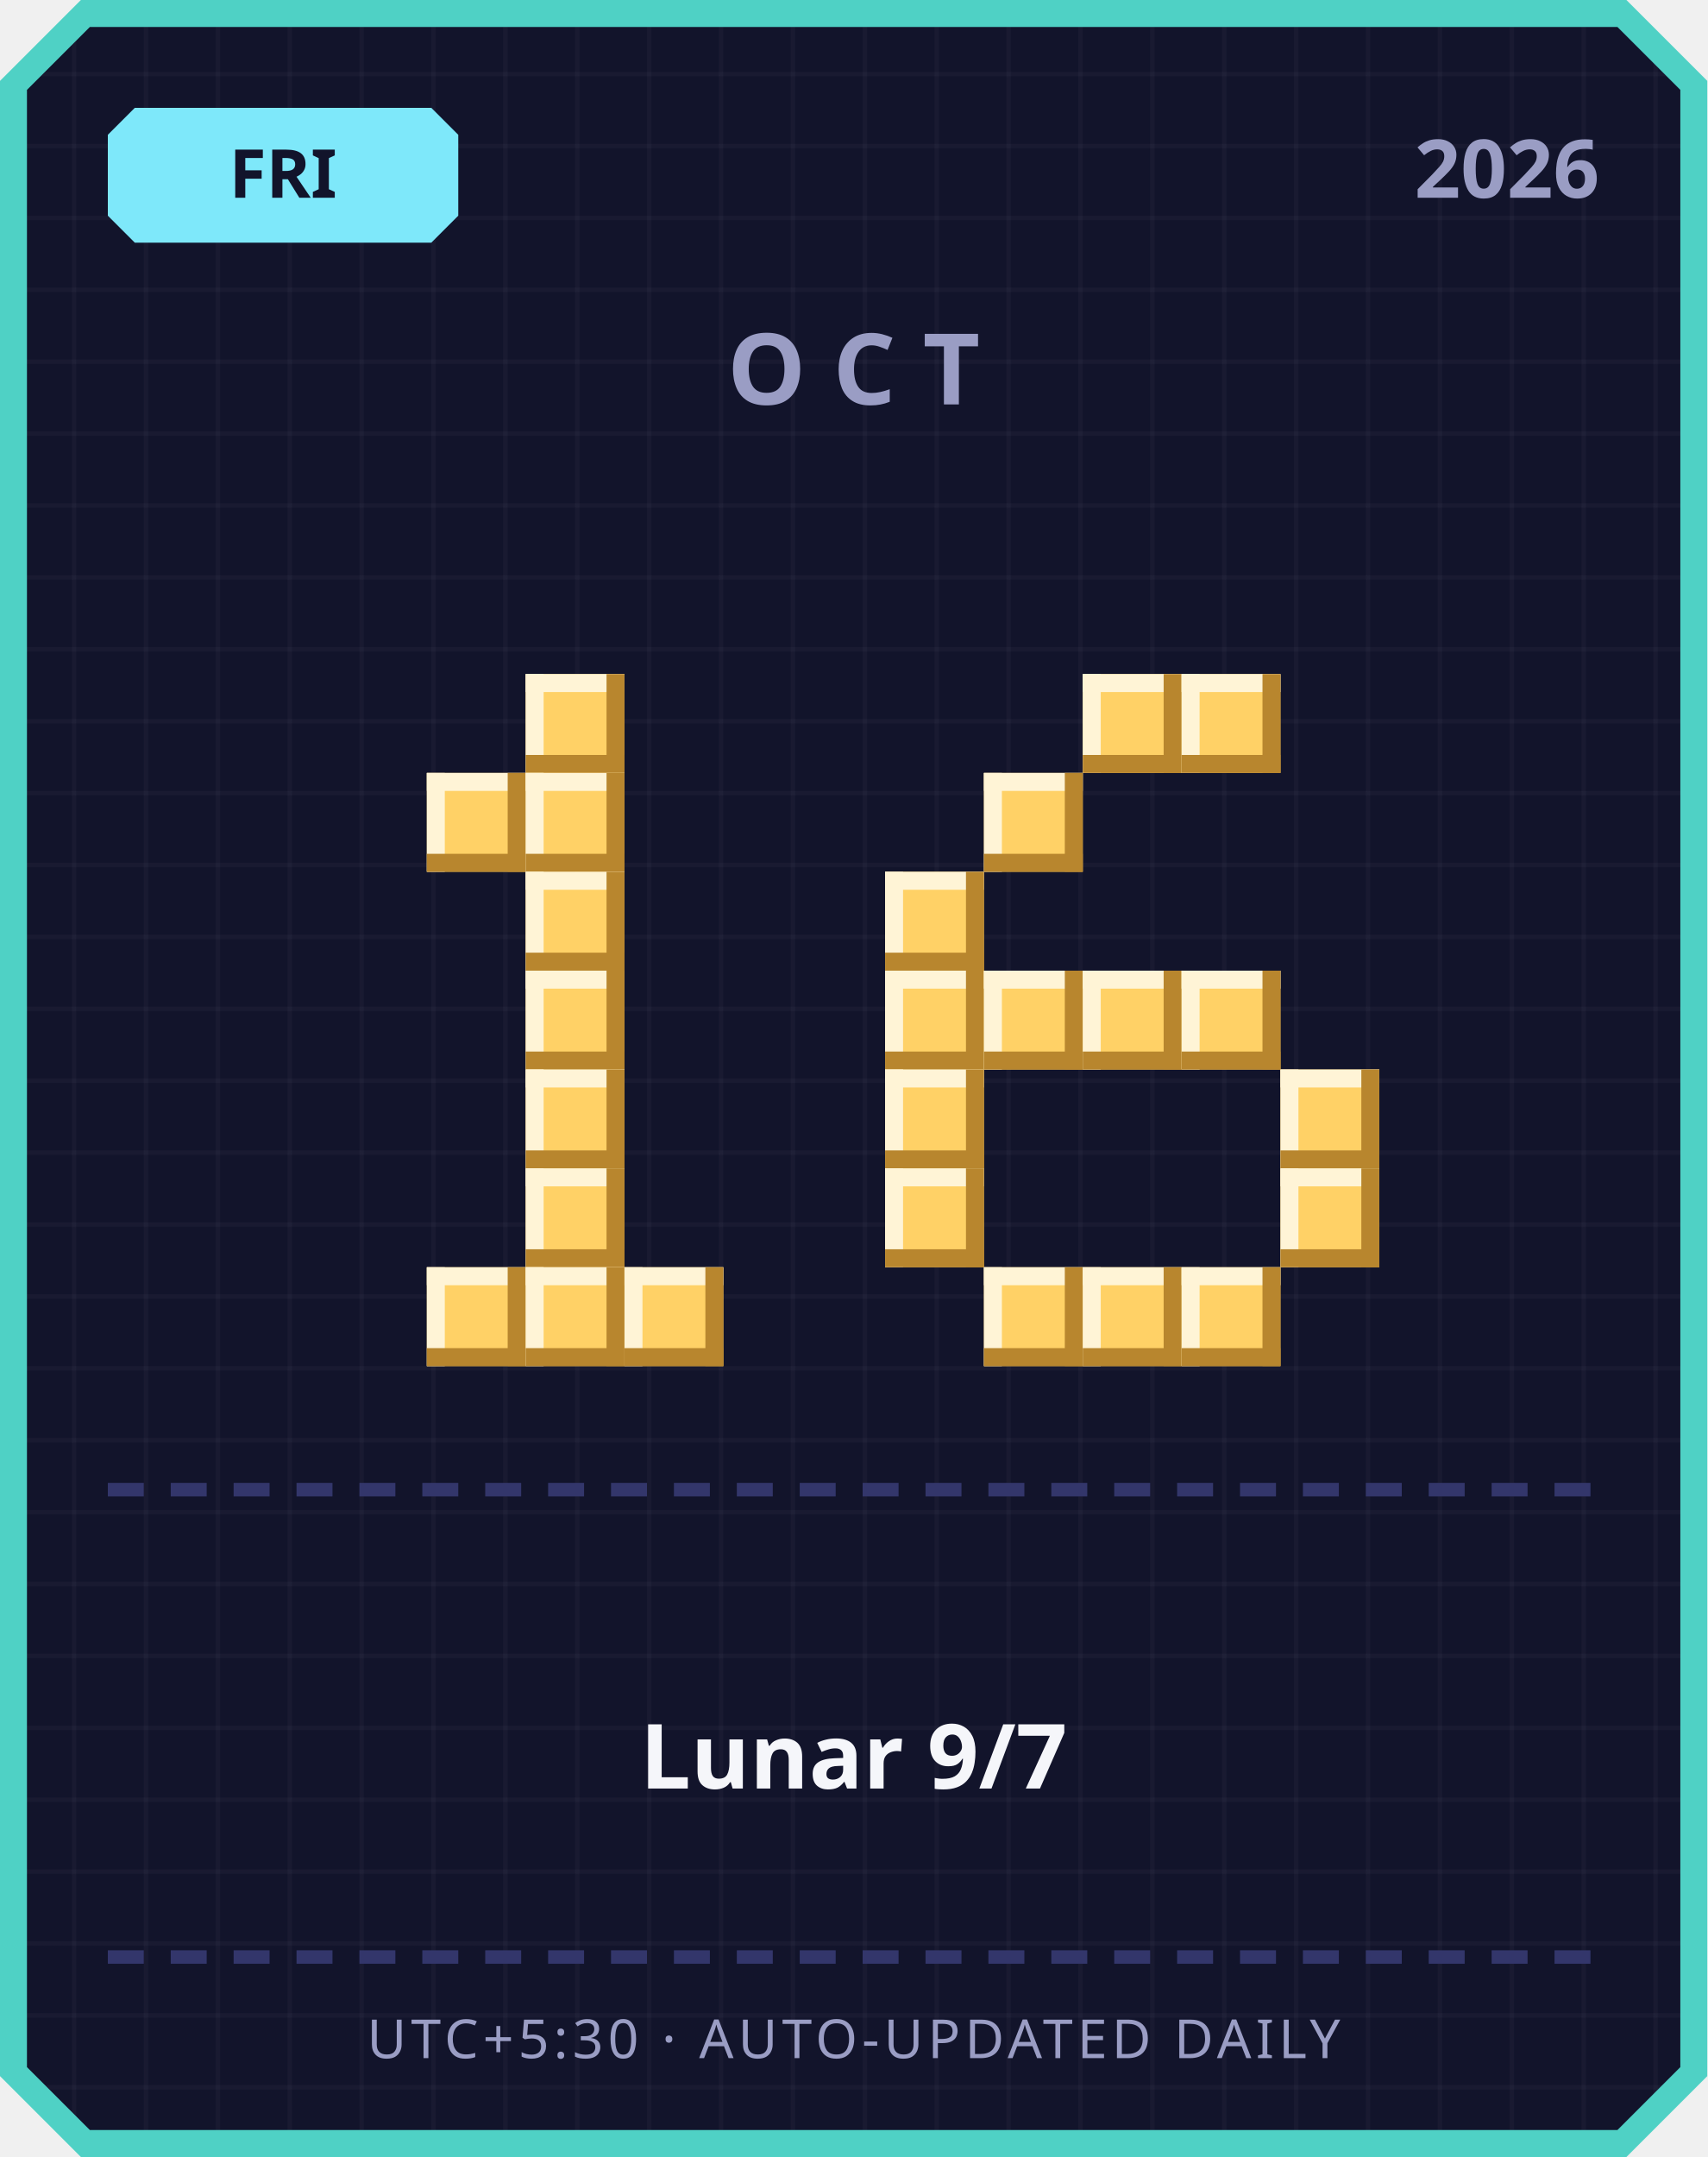
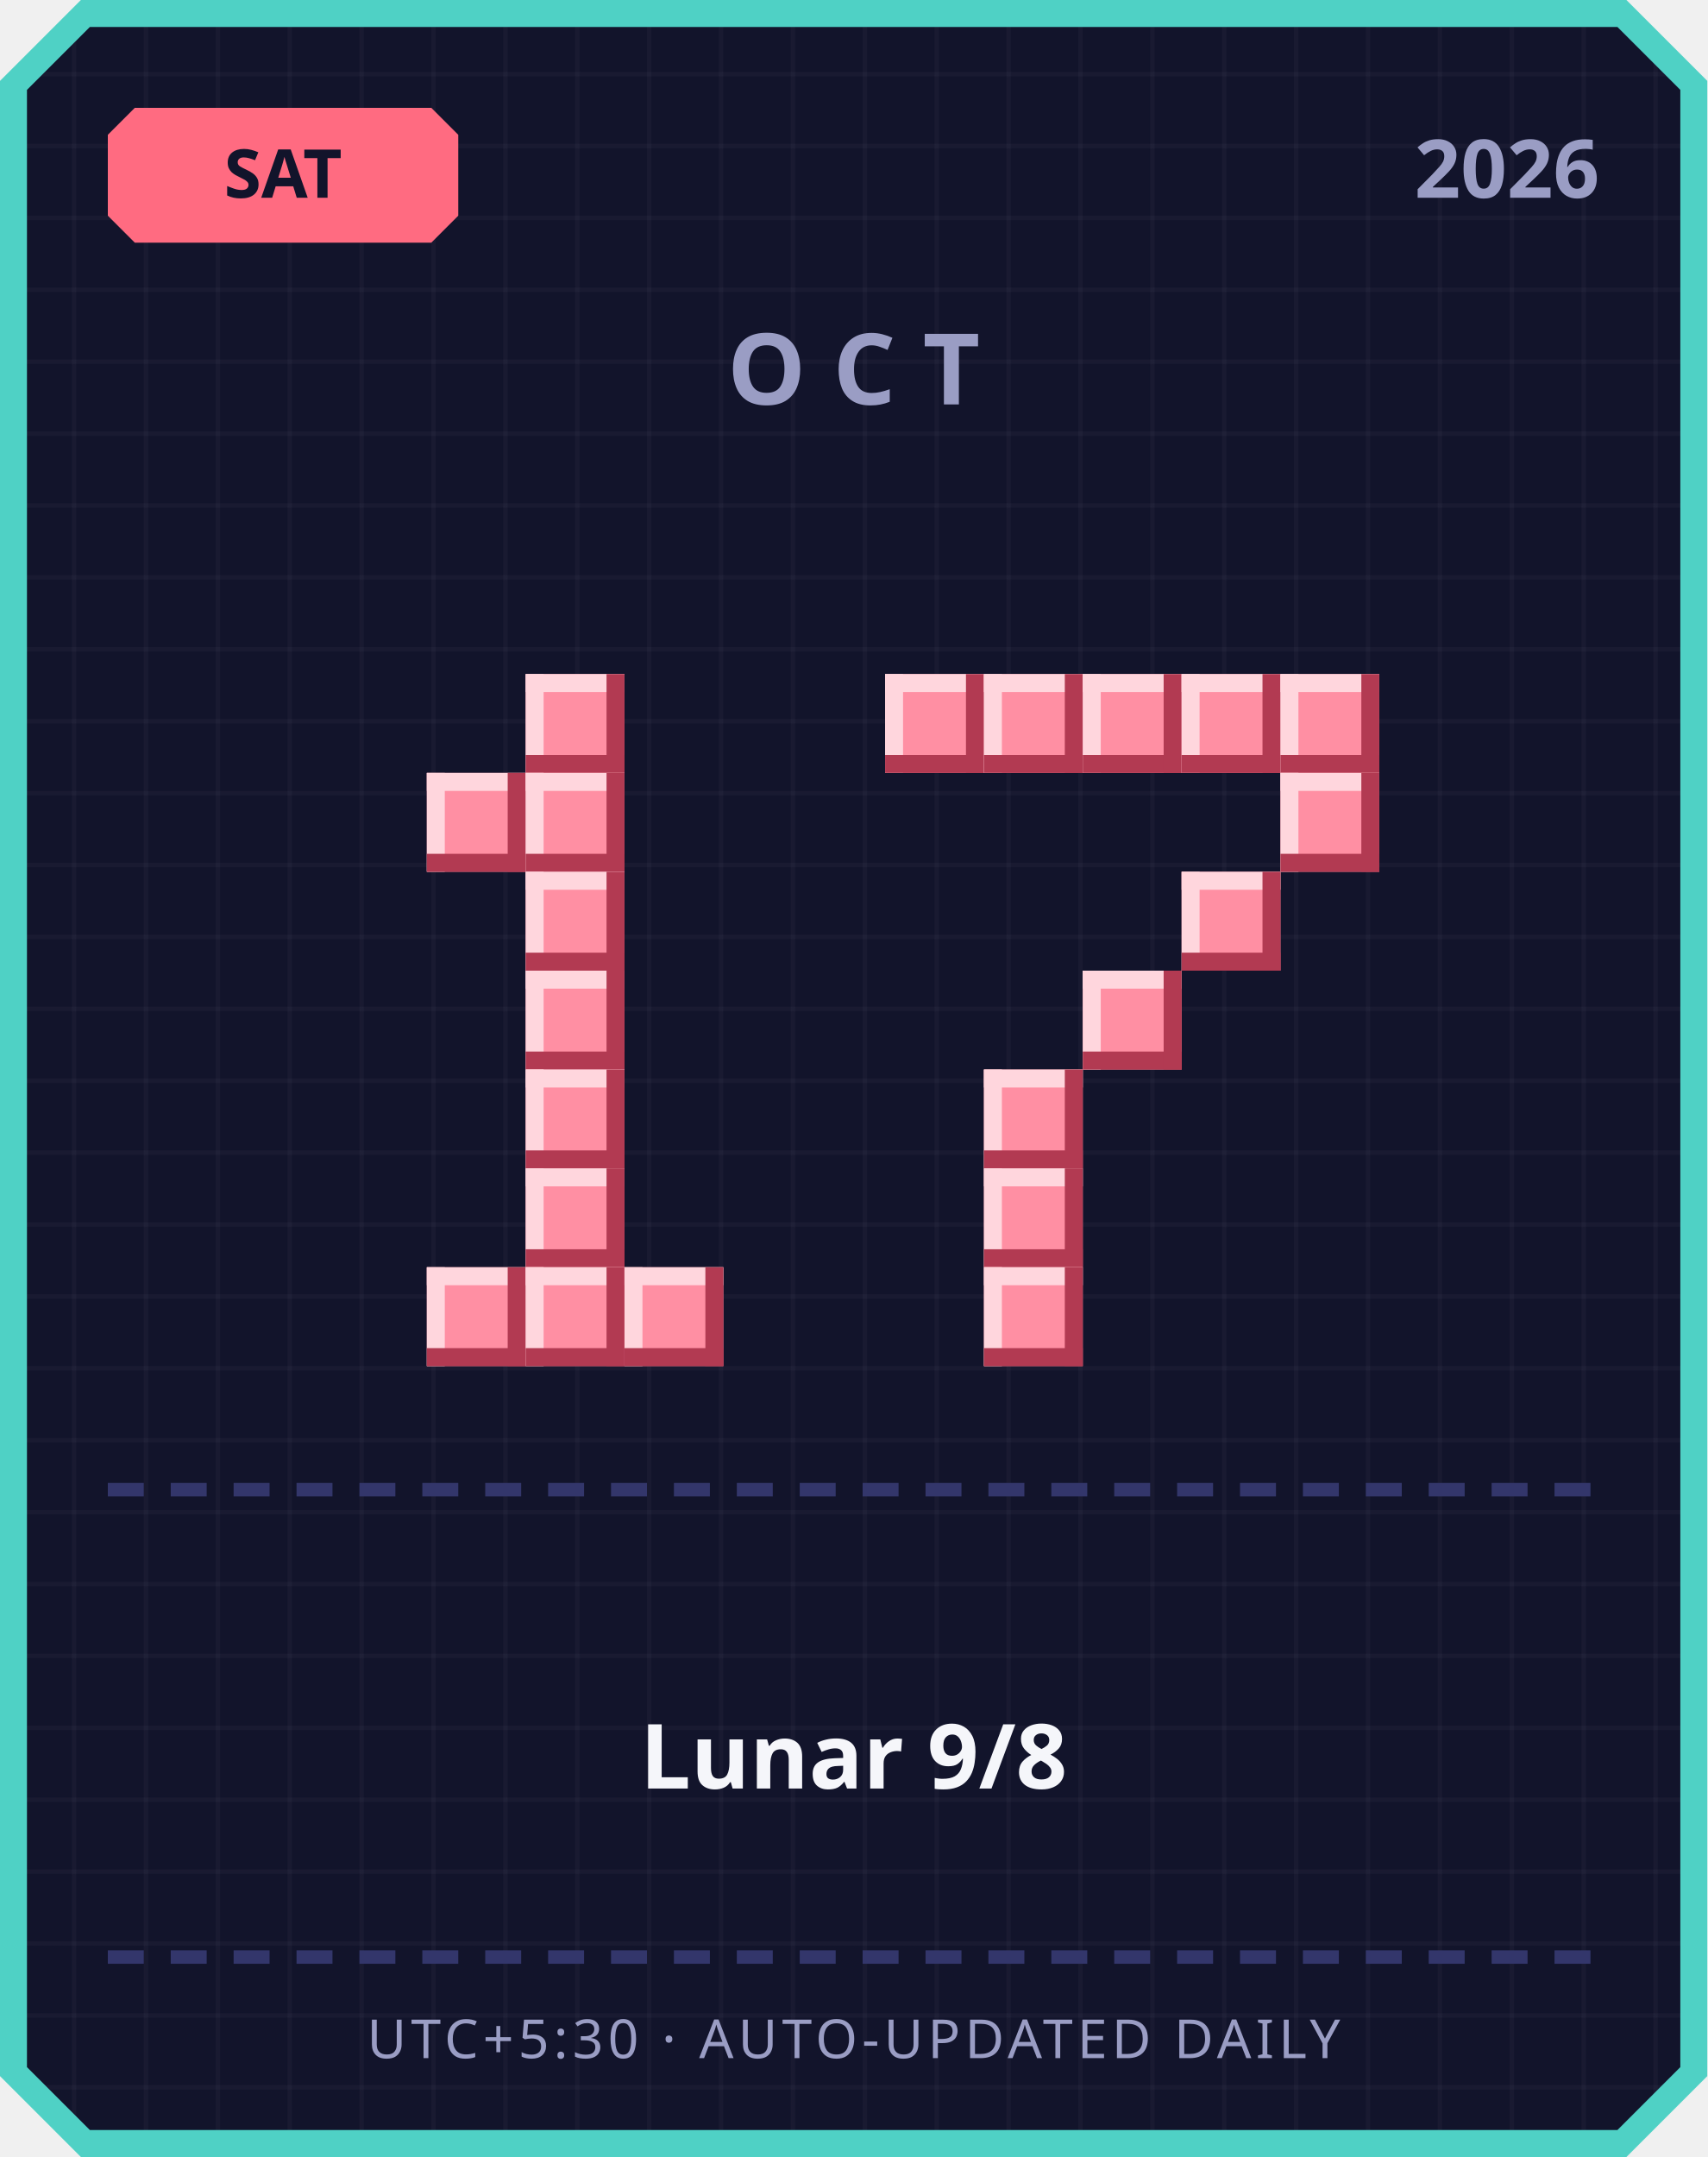
<svg xmlns="http://www.w3.org/2000/svg" width="380" height="480" viewBox="0 0 380 480">
  <defs>
    <pattern id="grid" width="16" height="16" patternUnits="userSpaceOnUse">
      <rect width="16" height="16" fill="#12142b" />
      <rect width="1" height="16" fill="#ffffff" opacity="0.03" />
      <rect width="16" height="1" fill="#ffffff" opacity="0.03" />
    </pattern>
  </defs>
  <path d="M 18,0 L 362,0 L 380,18 L 380,462 L 362,480 L 18,480 L 0,462 L 0,18 Z" fill="#4fd1c5" />
  <path d="M 20,6 L 360,6 L 374,20 L 374,460 L 360,474 L 20,474 L 6,460 L 6,20 Z" fill="url(#grid)" />
-   <path d="M 30,24 L 96,24 L 102,30 L 102,48 L 96,54 L 30,54 L 24,48 L 24,30 Z" fill="#7ee8fa" />
-   <text x="63" y="44" text-anchor="middle" font-family="'Segoe UI', sans-serif" font-size="15" font-weight="700" fill="#12142b">FRI</text>
+   <path d="M 30,24 L 96,24 L 102,30 L 102,48 L 96,54 L 30,54 L 24,48 L 24,30 Z" fill="#ff6b81" />
+   <text x="63" y="44" text-anchor="middle" font-family="'Segoe UI', sans-serif" font-size="15" font-weight="700" fill="#12142b">SAT</text>
  <text x="356" y="44" text-anchor="end" font-family="'Segoe UI', sans-serif" font-size="18" font-weight="700" fill="#9a9dc4">2026</text>
  <text x="190" y="90" text-anchor="middle" font-family="'Segoe UI', sans-serif" font-size="22" font-weight="700" letter-spacing="6" fill="#9a9dc4">OCT</text>
-   <rect x="117" y="150" width="22" height="22" fill="#ffd166" />
-   <rect x="117" y="150" width="22" height="4" fill="#fff4d6" />
-   <rect x="117" y="150" width="4" height="22" fill="#fff4d6" />
-   <rect x="117" y="168" width="22" height="4" fill="#b8862e" />
-   <rect x="135" y="150" width="4" height="22" fill="#b8862e" />
-   <rect x="95" y="172" width="22" height="22" fill="#ffd166" />
-   <rect x="95" y="172" width="22" height="4" fill="#fff4d6" />
-   <rect x="95" y="172" width="4" height="22" fill="#fff4d6" />
-   <rect x="95" y="190" width="22" height="4" fill="#b8862e" />
-   <rect x="113" y="172" width="4" height="22" fill="#b8862e" />
-   <rect x="117" y="172" width="22" height="22" fill="#ffd166" />
-   <rect x="117" y="172" width="22" height="4" fill="#fff4d6" />
-   <rect x="117" y="172" width="4" height="22" fill="#fff4d6" />
-   <rect x="117" y="190" width="22" height="4" fill="#b8862e" />
-   <rect x="135" y="172" width="4" height="22" fill="#b8862e" />
-   <rect x="117" y="194" width="22" height="22" fill="#ffd166" />
-   <rect x="117" y="194" width="22" height="4" fill="#fff4d6" />
-   <rect x="117" y="194" width="4" height="22" fill="#fff4d6" />
-   <rect x="117" y="212" width="22" height="4" fill="#b8862e" />
-   <rect x="135" y="194" width="4" height="22" fill="#b8862e" />
-   <rect x="117" y="216" width="22" height="22" fill="#ffd166" />
-   <rect x="117" y="216" width="22" height="4" fill="#fff4d6" />
-   <rect x="117" y="216" width="4" height="22" fill="#fff4d6" />
-   <rect x="117" y="234" width="22" height="4" fill="#b8862e" />
-   <rect x="135" y="216" width="4" height="22" fill="#b8862e" />
-   <rect x="117" y="238" width="22" height="22" fill="#ffd166" />
-   <rect x="117" y="238" width="22" height="4" fill="#fff4d6" />
-   <rect x="117" y="238" width="4" height="22" fill="#fff4d6" />
-   <rect x="117" y="256" width="22" height="4" fill="#b8862e" />
-   <rect x="135" y="238" width="4" height="22" fill="#b8862e" />
-   <rect x="117" y="260" width="22" height="22" fill="#ffd166" />
-   <rect x="117" y="260" width="22" height="4" fill="#fff4d6" />
-   <rect x="117" y="260" width="4" height="22" fill="#fff4d6" />
-   <rect x="117" y="278" width="22" height="4" fill="#b8862e" />
-   <rect x="135" y="260" width="4" height="22" fill="#b8862e" />
-   <rect x="95" y="282" width="22" height="22" fill="#ffd166" />
-   <rect x="95" y="282" width="22" height="4" fill="#fff4d6" />
-   <rect x="95" y="282" width="4" height="22" fill="#fff4d6" />
-   <rect x="95" y="300" width="22" height="4" fill="#b8862e" />
-   <rect x="113" y="282" width="4" height="22" fill="#b8862e" />
-   <rect x="117" y="282" width="22" height="22" fill="#ffd166" />
-   <rect x="117" y="282" width="22" height="4" fill="#fff4d6" />
-   <rect x="117" y="282" width="4" height="22" fill="#fff4d6" />
-   <rect x="117" y="300" width="22" height="4" fill="#b8862e" />
-   <rect x="135" y="282" width="4" height="22" fill="#b8862e" />
-   <rect x="139" y="282" width="22" height="22" fill="#ffd166" />
-   <rect x="139" y="282" width="22" height="4" fill="#fff4d6" />
-   <rect x="139" y="282" width="4" height="22" fill="#fff4d6" />
-   <rect x="139" y="300" width="22" height="4" fill="#b8862e" />
-   <rect x="157" y="282" width="4" height="22" fill="#b8862e" />
-   <rect x="241" y="150" width="22" height="22" fill="#ffd166" />
-   <rect x="241" y="150" width="22" height="4" fill="#fff4d6" />
-   <rect x="241" y="150" width="4" height="22" fill="#fff4d6" />
-   <rect x="241" y="168" width="22" height="4" fill="#b8862e" />
-   <rect x="259" y="150" width="4" height="22" fill="#b8862e" />
-   <rect x="263" y="150" width="22" height="22" fill="#ffd166" />
-   <rect x="263" y="150" width="22" height="4" fill="#fff4d6" />
-   <rect x="263" y="150" width="4" height="22" fill="#fff4d6" />
-   <rect x="263" y="168" width="22" height="4" fill="#b8862e" />
-   <rect x="281" y="150" width="4" height="22" fill="#b8862e" />
-   <rect x="219" y="172" width="22" height="22" fill="#ffd166" />
-   <rect x="219" y="172" width="22" height="4" fill="#fff4d6" />
-   <rect x="219" y="172" width="4" height="22" fill="#fff4d6" />
-   <rect x="219" y="190" width="22" height="4" fill="#b8862e" />
-   <rect x="237" y="172" width="4" height="22" fill="#b8862e" />
-   <rect x="197" y="194" width="22" height="22" fill="#ffd166" />
-   <rect x="197" y="194" width="22" height="4" fill="#fff4d6" />
-   <rect x="197" y="194" width="4" height="22" fill="#fff4d6" />
-   <rect x="197" y="212" width="22" height="4" fill="#b8862e" />
-   <rect x="215" y="194" width="4" height="22" fill="#b8862e" />
-   <rect x="197" y="216" width="22" height="22" fill="#ffd166" />
-   <rect x="197" y="216" width="22" height="4" fill="#fff4d6" />
-   <rect x="197" y="216" width="4" height="22" fill="#fff4d6" />
-   <rect x="197" y="234" width="22" height="4" fill="#b8862e" />
-   <rect x="215" y="216" width="4" height="22" fill="#b8862e" />
-   <rect x="219" y="216" width="22" height="22" fill="#ffd166" />
-   <rect x="219" y="216" width="22" height="4" fill="#fff4d6" />
-   <rect x="219" y="216" width="4" height="22" fill="#fff4d6" />
-   <rect x="219" y="234" width="22" height="4" fill="#b8862e" />
-   <rect x="237" y="216" width="4" height="22" fill="#b8862e" />
-   <rect x="241" y="216" width="22" height="22" fill="#ffd166" />
-   <rect x="241" y="216" width="22" height="4" fill="#fff4d6" />
-   <rect x="241" y="216" width="4" height="22" fill="#fff4d6" />
-   <rect x="241" y="234" width="22" height="4" fill="#b8862e" />
-   <rect x="259" y="216" width="4" height="22" fill="#b8862e" />
-   <rect x="263" y="216" width="22" height="22" fill="#ffd166" />
-   <rect x="263" y="216" width="22" height="4" fill="#fff4d6" />
-   <rect x="263" y="216" width="4" height="22" fill="#fff4d6" />
-   <rect x="263" y="234" width="22" height="4" fill="#b8862e" />
-   <rect x="281" y="216" width="4" height="22" fill="#b8862e" />
-   <rect x="197" y="238" width="22" height="22" fill="#ffd166" />
-   <rect x="197" y="238" width="22" height="4" fill="#fff4d6" />
-   <rect x="197" y="238" width="4" height="22" fill="#fff4d6" />
-   <rect x="197" y="256" width="22" height="4" fill="#b8862e" />
-   <rect x="215" y="238" width="4" height="22" fill="#b8862e" />
-   <rect x="285" y="238" width="22" height="22" fill="#ffd166" />
-   <rect x="285" y="238" width="22" height="4" fill="#fff4d6" />
-   <rect x="285" y="238" width="4" height="22" fill="#fff4d6" />
-   <rect x="285" y="256" width="22" height="4" fill="#b8862e" />
-   <rect x="303" y="238" width="4" height="22" fill="#b8862e" />
-   <rect x="197" y="260" width="22" height="22" fill="#ffd166" />
-   <rect x="197" y="260" width="22" height="4" fill="#fff4d6" />
-   <rect x="197" y="260" width="4" height="22" fill="#fff4d6" />
-   <rect x="197" y="278" width="22" height="4" fill="#b8862e" />
-   <rect x="215" y="260" width="4" height="22" fill="#b8862e" />
-   <rect x="285" y="260" width="22" height="22" fill="#ffd166" />
-   <rect x="285" y="260" width="22" height="4" fill="#fff4d6" />
-   <rect x="285" y="260" width="4" height="22" fill="#fff4d6" />
-   <rect x="285" y="278" width="22" height="4" fill="#b8862e" />
-   <rect x="303" y="260" width="4" height="22" fill="#b8862e" />
-   <rect x="219" y="282" width="22" height="22" fill="#ffd166" />
-   <rect x="219" y="282" width="22" height="4" fill="#fff4d6" />
-   <rect x="219" y="282" width="4" height="22" fill="#fff4d6" />
-   <rect x="219" y="300" width="22" height="4" fill="#b8862e" />
-   <rect x="237" y="282" width="4" height="22" fill="#b8862e" />
-   <rect x="241" y="282" width="22" height="22" fill="#ffd166" />
-   <rect x="241" y="282" width="22" height="4" fill="#fff4d6" />
-   <rect x="241" y="282" width="4" height="22" fill="#fff4d6" />
-   <rect x="241" y="300" width="22" height="4" fill="#b8862e" />
-   <rect x="259" y="282" width="4" height="22" fill="#b8862e" />
-   <rect x="263" y="282" width="22" height="22" fill="#ffd166" />
-   <rect x="263" y="282" width="22" height="4" fill="#fff4d6" />
-   <rect x="263" y="282" width="4" height="22" fill="#fff4d6" />
-   <rect x="263" y="300" width="22" height="4" fill="#b8862e" />
-   <rect x="281" y="282" width="4" height="22" fill="#b8862e" />
+   <rect x="117" y="150" width="22" height="22" fill="#ff8fa3" />
+   <rect x="117" y="150" width="22" height="4" fill="#ffd6dd" />
+   <rect x="117" y="150" width="4" height="22" fill="#ffd6dd" />
+   <rect x="117" y="168" width="22" height="4" fill="#b23a52" />
+   <rect x="135" y="150" width="4" height="22" fill="#b23a52" />
+   <rect x="95" y="172" width="22" height="22" fill="#ff8fa3" />
+   <rect x="95" y="172" width="22" height="4" fill="#ffd6dd" />
+   <rect x="95" y="172" width="4" height="22" fill="#ffd6dd" />
+   <rect x="95" y="190" width="22" height="4" fill="#b23a52" />
+   <rect x="113" y="172" width="4" height="22" fill="#b23a52" />
+   <rect x="117" y="172" width="22" height="22" fill="#ff8fa3" />
+   <rect x="117" y="172" width="22" height="4" fill="#ffd6dd" />
+   <rect x="117" y="172" width="4" height="22" fill="#ffd6dd" />
+   <rect x="117" y="190" width="22" height="4" fill="#b23a52" />
+   <rect x="135" y="172" width="4" height="22" fill="#b23a52" />
+   <rect x="117" y="194" width="22" height="22" fill="#ff8fa3" />
+   <rect x="117" y="194" width="22" height="4" fill="#ffd6dd" />
+   <rect x="117" y="194" width="4" height="22" fill="#ffd6dd" />
+   <rect x="117" y="212" width="22" height="4" fill="#b23a52" />
+   <rect x="135" y="194" width="4" height="22" fill="#b23a52" />
+   <rect x="117" y="216" width="22" height="22" fill="#ff8fa3" />
+   <rect x="117" y="216" width="22" height="4" fill="#ffd6dd" />
+   <rect x="117" y="216" width="4" height="22" fill="#ffd6dd" />
+   <rect x="117" y="234" width="22" height="4" fill="#b23a52" />
+   <rect x="135" y="216" width="4" height="22" fill="#b23a52" />
+   <rect x="117" y="238" width="22" height="22" fill="#ff8fa3" />
+   <rect x="117" y="238" width="22" height="4" fill="#ffd6dd" />
+   <rect x="117" y="238" width="4" height="22" fill="#ffd6dd" />
+   <rect x="117" y="256" width="22" height="4" fill="#b23a52" />
+   <rect x="135" y="238" width="4" height="22" fill="#b23a52" />
+   <rect x="117" y="260" width="22" height="22" fill="#ff8fa3" />
+   <rect x="117" y="260" width="22" height="4" fill="#ffd6dd" />
+   <rect x="117" y="260" width="4" height="22" fill="#ffd6dd" />
+   <rect x="117" y="278" width="22" height="4" fill="#b23a52" />
+   <rect x="135" y="260" width="4" height="22" fill="#b23a52" />
+   <rect x="95" y="282" width="22" height="22" fill="#ff8fa3" />
+   <rect x="95" y="282" width="22" height="4" fill="#ffd6dd" />
+   <rect x="95" y="282" width="4" height="22" fill="#ffd6dd" />
+   <rect x="95" y="300" width="22" height="4" fill="#b23a52" />
+   <rect x="113" y="282" width="4" height="22" fill="#b23a52" />
+   <rect x="117" y="282" width="22" height="22" fill="#ff8fa3" />
+   <rect x="117" y="282" width="22" height="4" fill="#ffd6dd" />
+   <rect x="117" y="282" width="4" height="22" fill="#ffd6dd" />
+   <rect x="117" y="300" width="22" height="4" fill="#b23a52" />
+   <rect x="135" y="282" width="4" height="22" fill="#b23a52" />
+   <rect x="139" y="282" width="22" height="22" fill="#ff8fa3" />
+   <rect x="139" y="282" width="22" height="4" fill="#ffd6dd" />
+   <rect x="139" y="282" width="4" height="22" fill="#ffd6dd" />
+   <rect x="139" y="300" width="22" height="4" fill="#b23a52" />
+   <rect x="157" y="282" width="4" height="22" fill="#b23a52" />
+   <rect x="197" y="150" width="22" height="22" fill="#ff8fa3" />
+   <rect x="197" y="150" width="22" height="4" fill="#ffd6dd" />
+   <rect x="197" y="150" width="4" height="22" fill="#ffd6dd" />
+   <rect x="197" y="168" width="22" height="4" fill="#b23a52" />
+   <rect x="215" y="150" width="4" height="22" fill="#b23a52" />
+   <rect x="219" y="150" width="22" height="22" fill="#ff8fa3" />
+   <rect x="219" y="150" width="22" height="4" fill="#ffd6dd" />
+   <rect x="219" y="150" width="4" height="22" fill="#ffd6dd" />
+   <rect x="219" y="168" width="22" height="4" fill="#b23a52" />
+   <rect x="237" y="150" width="4" height="22" fill="#b23a52" />
+   <rect x="241" y="150" width="22" height="22" fill="#ff8fa3" />
+   <rect x="241" y="150" width="22" height="4" fill="#ffd6dd" />
+   <rect x="241" y="150" width="4" height="22" fill="#ffd6dd" />
+   <rect x="241" y="168" width="22" height="4" fill="#b23a52" />
+   <rect x="259" y="150" width="4" height="22" fill="#b23a52" />
+   <rect x="263" y="150" width="22" height="22" fill="#ff8fa3" />
+   <rect x="263" y="150" width="22" height="4" fill="#ffd6dd" />
+   <rect x="263" y="150" width="4" height="22" fill="#ffd6dd" />
+   <rect x="263" y="168" width="22" height="4" fill="#b23a52" />
+   <rect x="281" y="150" width="4" height="22" fill="#b23a52" />
+   <rect x="285" y="150" width="22" height="22" fill="#ff8fa3" />
+   <rect x="285" y="150" width="22" height="4" fill="#ffd6dd" />
+   <rect x="285" y="150" width="4" height="22" fill="#ffd6dd" />
+   <rect x="285" y="168" width="22" height="4" fill="#b23a52" />
+   <rect x="303" y="150" width="4" height="22" fill="#b23a52" />
+   <rect x="285" y="172" width="22" height="22" fill="#ff8fa3" />
+   <rect x="285" y="172" width="22" height="4" fill="#ffd6dd" />
+   <rect x="285" y="172" width="4" height="22" fill="#ffd6dd" />
+   <rect x="285" y="190" width="22" height="4" fill="#b23a52" />
+   <rect x="303" y="172" width="4" height="22" fill="#b23a52" />
+   <rect x="263" y="194" width="22" height="22" fill="#ff8fa3" />
+   <rect x="263" y="194" width="22" height="4" fill="#ffd6dd" />
+   <rect x="263" y="194" width="4" height="22" fill="#ffd6dd" />
+   <rect x="263" y="212" width="22" height="4" fill="#b23a52" />
+   <rect x="281" y="194" width="4" height="22" fill="#b23a52" />
+   <rect x="241" y="216" width="22" height="22" fill="#ff8fa3" />
+   <rect x="241" y="216" width="22" height="4" fill="#ffd6dd" />
+   <rect x="241" y="216" width="4" height="22" fill="#ffd6dd" />
+   <rect x="241" y="234" width="22" height="4" fill="#b23a52" />
+   <rect x="259" y="216" width="4" height="22" fill="#b23a52" />
+   <rect x="219" y="238" width="22" height="22" fill="#ff8fa3" />
+   <rect x="219" y="238" width="22" height="4" fill="#ffd6dd" />
+   <rect x="219" y="238" width="4" height="22" fill="#ffd6dd" />
+   <rect x="219" y="256" width="22" height="4" fill="#b23a52" />
+   <rect x="237" y="238" width="4" height="22" fill="#b23a52" />
+   <rect x="219" y="260" width="22" height="22" fill="#ff8fa3" />
+   <rect x="219" y="260" width="22" height="4" fill="#ffd6dd" />
+   <rect x="219" y="260" width="4" height="22" fill="#ffd6dd" />
+   <rect x="219" y="278" width="22" height="4" fill="#b23a52" />
+   <rect x="237" y="260" width="4" height="22" fill="#b23a52" />
+   <rect x="219" y="282" width="22" height="22" fill="#ff8fa3" />
+   <rect x="219" y="282" width="22" height="4" fill="#ffd6dd" />
+   <rect x="219" y="282" width="4" height="22" fill="#ffd6dd" />
+   <rect x="219" y="300" width="22" height="4" fill="#b23a52" />
+   <rect x="237" y="282" width="4" height="22" fill="#b23a52" />
  <rect x="24" y="330" width="8" height="3" fill="#33366b" />
  <rect x="38" y="330" width="8" height="3" fill="#33366b" />
  <rect x="52" y="330" width="8" height="3" fill="#33366b" />
  <rect x="66" y="330" width="8" height="3" fill="#33366b" />
  <rect x="80" y="330" width="8" height="3" fill="#33366b" />
  <rect x="94" y="330" width="8" height="3" fill="#33366b" />
  <rect x="108" y="330" width="8" height="3" fill="#33366b" />
  <rect x="122" y="330" width="8" height="3" fill="#33366b" />
  <rect x="136" y="330" width="8" height="3" fill="#33366b" />
  <rect x="150" y="330" width="8" height="3" fill="#33366b" />
  <rect x="164" y="330" width="8" height="3" fill="#33366b" />
  <rect x="178" y="330" width="8" height="3" fill="#33366b" />
  <rect x="192" y="330" width="8" height="3" fill="#33366b" />
  <rect x="206" y="330" width="8" height="3" fill="#33366b" />
  <rect x="220" y="330" width="8" height="3" fill="#33366b" />
  <rect x="234" y="330" width="8" height="3" fill="#33366b" />
  <rect x="248" y="330" width="8" height="3" fill="#33366b" />
  <rect x="262" y="330" width="8" height="3" fill="#33366b" />
  <rect x="276" y="330" width="8" height="3" fill="#33366b" />
  <rect x="290" y="330" width="8" height="3" fill="#33366b" />
  <rect x="304" y="330" width="8" height="3" fill="#33366b" />
  <rect x="318" y="330" width="8" height="3" fill="#33366b" />
  <rect x="332" y="330" width="8" height="3" fill="#33366b" />
  <rect x="346" y="330" width="8" height="3" fill="#33366b" />
-   <text x="190" y="398" text-anchor="middle" font-family="'Segoe UI', 'Microsoft JhengHei', sans-serif" font-size="20" font-weight="700" fill="#f5f6fa">Lunar 9/7</text>
+   <text x="190" y="398" text-anchor="middle" font-family="'Segoe UI', 'Microsoft JhengHei', sans-serif" font-size="20" font-weight="700" fill="#f5f6fa">Lunar 9/8</text>
  <rect x="24" y="434" width="8" height="3" fill="#33366b" />
  <rect x="38" y="434" width="8" height="3" fill="#33366b" />
  <rect x="52" y="434" width="8" height="3" fill="#33366b" />
  <rect x="66" y="434" width="8" height="3" fill="#33366b" />
  <rect x="80" y="434" width="8" height="3" fill="#33366b" />
  <rect x="94" y="434" width="8" height="3" fill="#33366b" />
  <rect x="108" y="434" width="8" height="3" fill="#33366b" />
  <rect x="122" y="434" width="8" height="3" fill="#33366b" />
  <rect x="136" y="434" width="8" height="3" fill="#33366b" />
  <rect x="150" y="434" width="8" height="3" fill="#33366b" />
  <rect x="164" y="434" width="8" height="3" fill="#33366b" />
  <rect x="178" y="434" width="8" height="3" fill="#33366b" />
  <rect x="192" y="434" width="8" height="3" fill="#33366b" />
  <rect x="206" y="434" width="8" height="3" fill="#33366b" />
  <rect x="220" y="434" width="8" height="3" fill="#33366b" />
  <rect x="234" y="434" width="8" height="3" fill="#33366b" />
  <rect x="248" y="434" width="8" height="3" fill="#33366b" />
  <rect x="262" y="434" width="8" height="3" fill="#33366b" />
  <rect x="276" y="434" width="8" height="3" fill="#33366b" />
  <rect x="290" y="434" width="8" height="3" fill="#33366b" />
  <rect x="304" y="434" width="8" height="3" fill="#33366b" />
  <rect x="318" y="434" width="8" height="3" fill="#33366b" />
  <rect x="332" y="434" width="8" height="3" fill="#33366b" />
  <rect x="346" y="434" width="8" height="3" fill="#33366b" />
  <text x="190" y="458" text-anchor="middle" font-family="'Segoe UI', sans-serif" font-size="12" letter-spacing="1" fill="#9a9dc4">UTC+5:30 · AUTO-UPDATED DAILY</text>
</svg>
